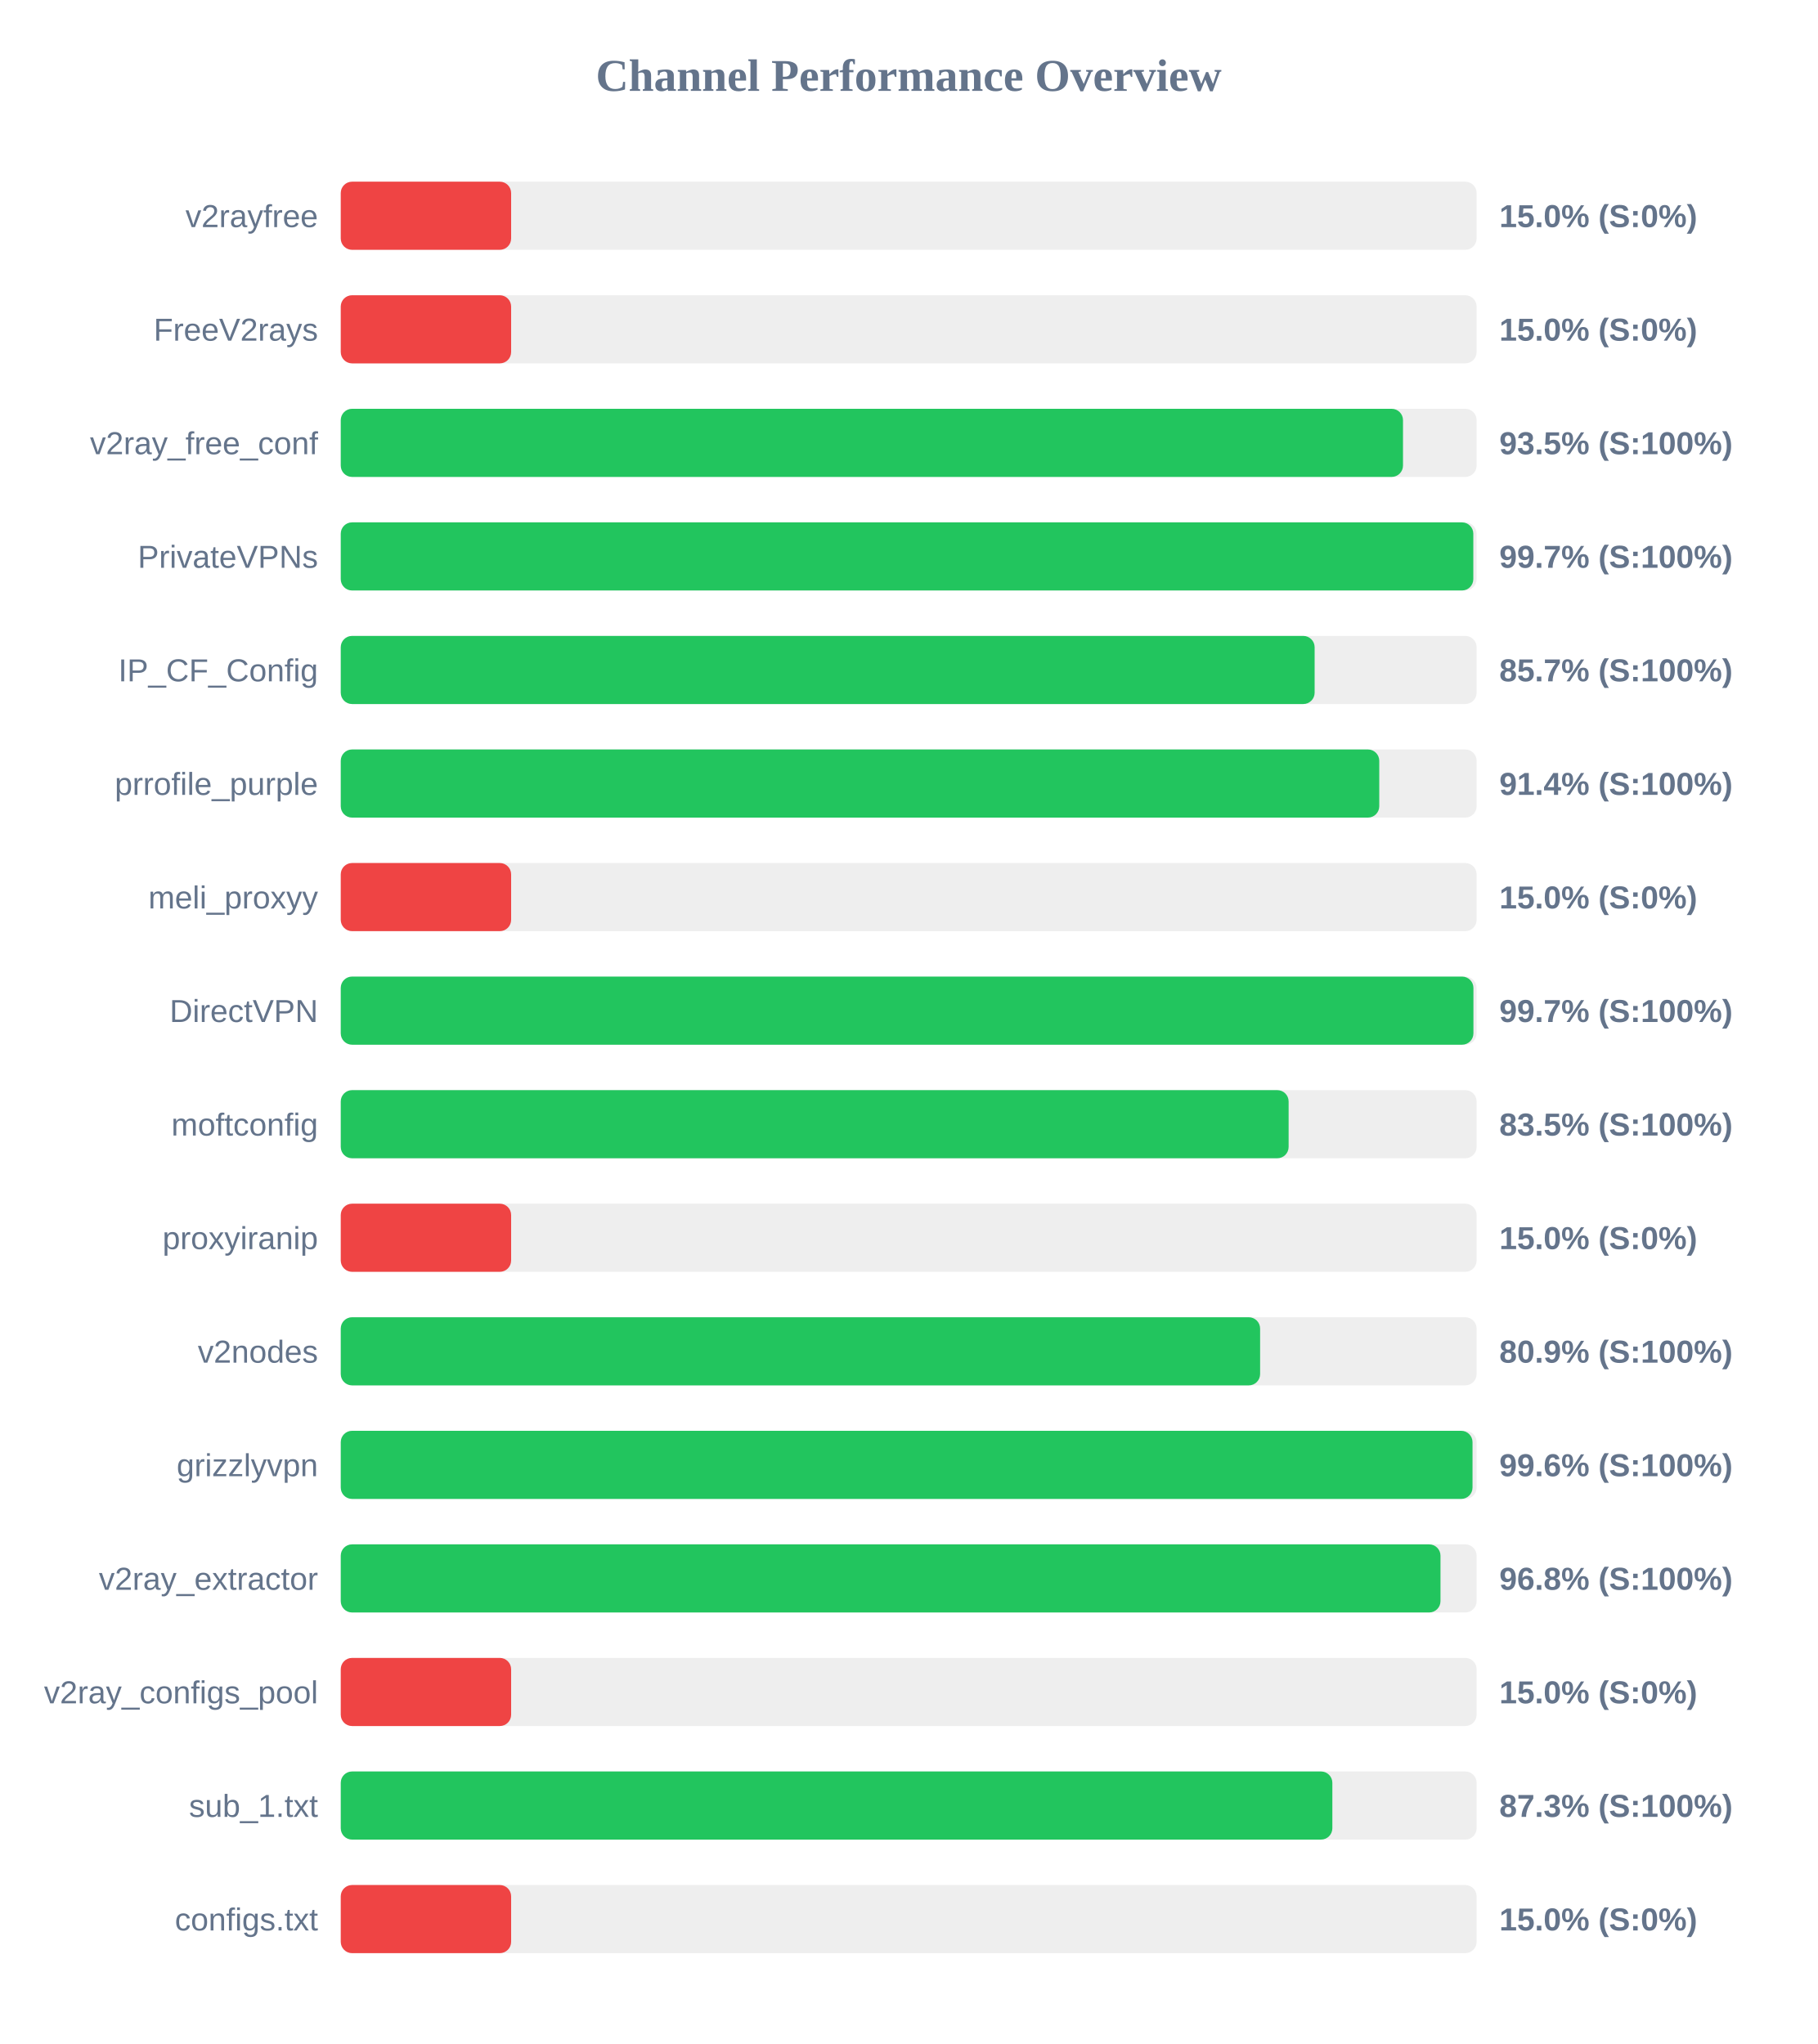
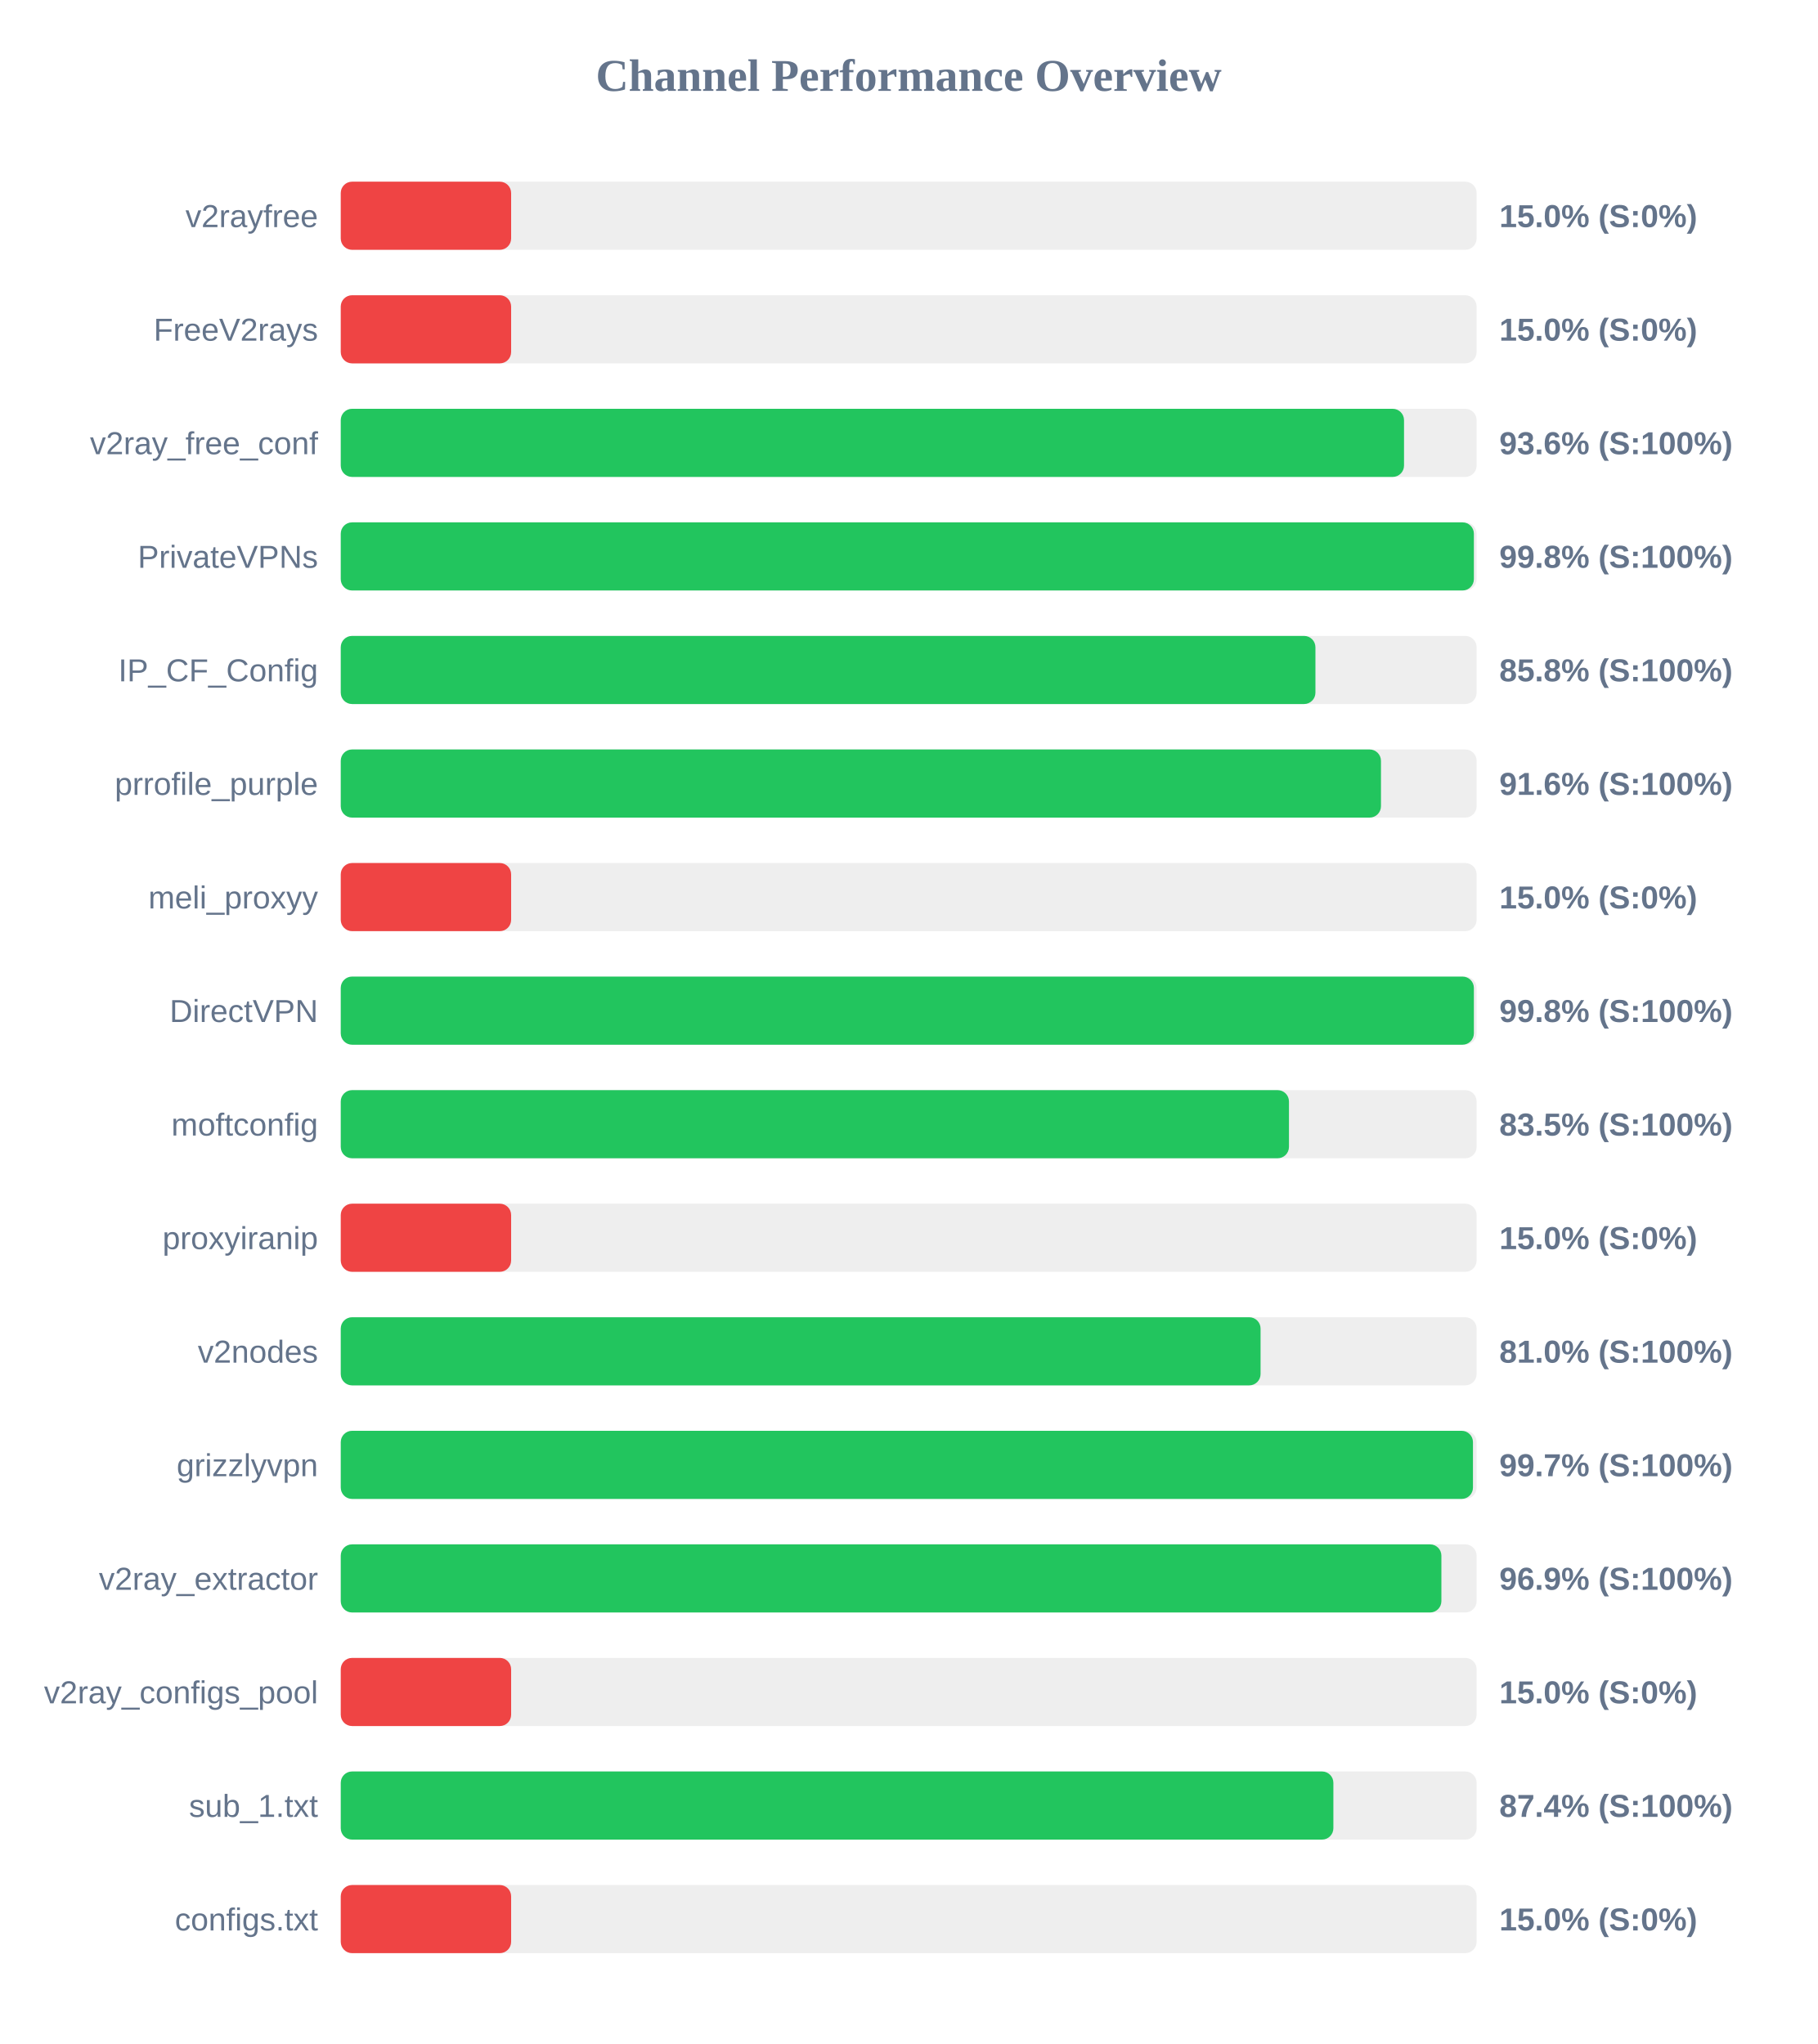
<svg xmlns="http://www.w3.org/2000/svg" width="800" height="900" version="1.1">
  <style>
        .row { font: 14px Arial; fill: #64748b; }
        .score { font: bold 14px Arial; fill: #64748b; }
    </style>
  <text x="400" y="40" text-anchor="middle" font-size="20px" font-weight="bold" fill="#64748b">Channel Performance Overview</text>
  <rect x="150" y="80" width="500" height="30" fill="#eee" rx="5" />
  <rect x="150" y="80" width="75.0" height="30" fill="#ef4444" rx="5" />
  <text x="140" y="100" text-anchor="end" class="row">v2rayfree</text>
  <text x="660" y="100" text-anchor="start" class="score">15.0% (S:0%)</text>
  <rect x="150" y="130" width="500" height="30" fill="#eee" rx="5" />
  <rect x="150" y="130" width="75.0" height="30" fill="#ef4444" rx="5" />
  <text x="140" y="150" text-anchor="end" class="row">FreeV2rays</text>
  <text x="660" y="150" text-anchor="start" class="score">15.0% (S:0%)</text>
  <rect x="150" y="180" width="500" height="30" fill="#eee" rx="5" />
-   <rect x="150" y="180" width="467.6" height="30" fill="#22c55e" rx="5" />
+   <rect x="150" y="180" width="468.05" height="30" fill="#22c55e" rx="5" />
  <text x="140" y="200" text-anchor="end" class="row">v2ray_free_conf</text>
-   <text x="660" y="200" text-anchor="start" class="score">93.5% (S:100%)</text>
+   <text x="660" y="200" text-anchor="start" class="score">93.6% (S:100%)</text>
  <rect x="150" y="230" width="500" height="30" fill="#eee" rx="5" />
-   <rect x="150" y="230" width="498.55" height="30" fill="#22c55e" rx="5" />
+   <rect x="150" y="230" width="498.8" height="30" fill="#22c55e" rx="5" />
  <text x="140" y="250" text-anchor="end" class="row">PrivateVPNs</text>
-   <text x="660" y="250" text-anchor="start" class="score">99.7% (S:100%)</text>
+   <text x="660" y="250" text-anchor="start" class="score">99.8% (S:100%)</text>
  <rect x="150" y="280" width="500" height="30" fill="#eee" rx="5" />
-   <rect x="150" y="280" width="428.7" height="30" fill="#22c55e" rx="5" />
+   <rect x="150" y="280" width="429.05" height="30" fill="#22c55e" rx="5" />
  <text x="140" y="300" text-anchor="end" class="row">IP_CF_Config</text>
-   <text x="660" y="300" text-anchor="start" class="score">85.7% (S:100%)</text>
+   <text x="660" y="300" text-anchor="start" class="score">85.8% (S:100%)</text>
  <rect x="150" y="330" width="500" height="30" fill="#eee" rx="5" />
-   <rect x="150" y="330" width="457.15" height="30" fill="#22c55e" rx="5" />
+   <rect x="150" y="330" width="457.9" height="30" fill="#22c55e" rx="5" />
  <text x="140" y="350" text-anchor="end" class="row">prrofile_purple</text>
-   <text x="660" y="350" text-anchor="start" class="score">91.4% (S:100%)</text>
+   <text x="660" y="350" text-anchor="start" class="score">91.6% (S:100%)</text>
  <rect x="150" y="380" width="500" height="30" fill="#eee" rx="5" />
  <rect x="150" y="380" width="75.0" height="30" fill="#ef4444" rx="5" />
  <text x="140" y="400" text-anchor="end" class="row">meli_proxyy</text>
  <text x="660" y="400" text-anchor="start" class="score">15.0% (S:0%)</text>
  <rect x="150" y="430" width="500" height="30" fill="#eee" rx="5" />
-   <rect x="150" y="430" width="498.6" height="30" fill="#22c55e" rx="5" />
+   <rect x="150" y="430" width="498.8" height="30" fill="#22c55e" rx="5" />
  <text x="140" y="450" text-anchor="end" class="row">DirectVPN</text>
-   <text x="660" y="450" text-anchor="start" class="score">99.7% (S:100%)</text>
+   <text x="660" y="450" text-anchor="start" class="score">99.8% (S:100%)</text>
  <rect x="150" y="480" width="500" height="30" fill="#eee" rx="5" />
-   <rect x="150" y="480" width="417.25" height="30" fill="#22c55e" rx="5" />
+   <rect x="150" y="480" width="417.4" height="30" fill="#22c55e" rx="5" />
  <text x="140" y="500" text-anchor="end" class="row">moftconfig</text>
  <text x="660" y="500" text-anchor="start" class="score">83.5% (S:100%)</text>
  <rect x="150" y="530" width="500" height="30" fill="#eee" rx="5" />
  <rect x="150" y="530" width="75.0" height="30" fill="#ef4444" rx="5" />
  <text x="140" y="550" text-anchor="end" class="row">proxyiranip</text>
  <text x="660" y="550" text-anchor="start" class="score">15.0% (S:0%)</text>
  <rect x="150" y="580" width="500" height="30" fill="#eee" rx="5" />
-   <rect x="150" y="580" width="404.7" height="30" fill="#22c55e" rx="5" />
+   <rect x="150" y="580" width="404.9" height="30" fill="#22c55e" rx="5" />
  <text x="140" y="600" text-anchor="end" class="row">v2nodes</text>
-   <text x="660" y="600" text-anchor="start" class="score">80.9% (S:100%)</text>
+   <text x="660" y="600" text-anchor="start" class="score">81.0% (S:100%)</text>
  <rect x="150" y="630" width="500" height="30" fill="#eee" rx="5" />
-   <rect x="150" y="630" width="498.2" height="30" fill="#22c55e" rx="5" />
+   <rect x="150" y="630" width="498.4" height="30" fill="#22c55e" rx="5" />
  <text x="140" y="650" text-anchor="end" class="row">grizzlyvpn</text>
-   <text x="660" y="650" text-anchor="start" class="score">99.6% (S:100%)</text>
+   <text x="660" y="650" text-anchor="start" class="score">99.7% (S:100%)</text>
  <rect x="150" y="680" width="500" height="30" fill="#eee" rx="5" />
-   <rect x="150" y="680" width="484.1" height="30" fill="#22c55e" rx="5" />
+   <rect x="150" y="680" width="484.5" height="30" fill="#22c55e" rx="5" />
  <text x="140" y="700" text-anchor="end" class="row">v2ray_extractor</text>
-   <text x="660" y="700" text-anchor="start" class="score">96.8% (S:100%)</text>
+   <text x="660" y="700" text-anchor="start" class="score">96.9% (S:100%)</text>
  <rect x="150" y="730" width="500" height="30" fill="#eee" rx="5" />
  <rect x="150" y="730" width="75.0" height="30" fill="#ef4444" rx="5" />
  <text x="140" y="750" text-anchor="end" class="row">v2ray_configs_pool</text>
  <text x="660" y="750" text-anchor="start" class="score">15.0% (S:0%)</text>
  <rect x="150" y="780" width="500" height="30" fill="#eee" rx="5" />
-   <rect x="150" y="780" width="436.5" height="30" fill="#22c55e" rx="5" />
+   <rect x="150" y="780" width="436.95" height="30" fill="#22c55e" rx="5" />
  <text x="140" y="800" text-anchor="end" class="row">sub_1.txt</text>
-   <text x="660" y="800" text-anchor="start" class="score">87.3% (S:100%)</text>
+   <text x="660" y="800" text-anchor="start" class="score">87.4% (S:100%)</text>
  <rect x="150" y="830" width="500" height="30" fill="#eee" rx="5" />
  <rect x="150" y="830" width="75.0" height="30" fill="#ef4444" rx="5" />
  <text x="140" y="850" text-anchor="end" class="row">configs.txt</text>
  <text x="660" y="850" text-anchor="start" class="score">15.0% (S:0%)</text>
</svg>
